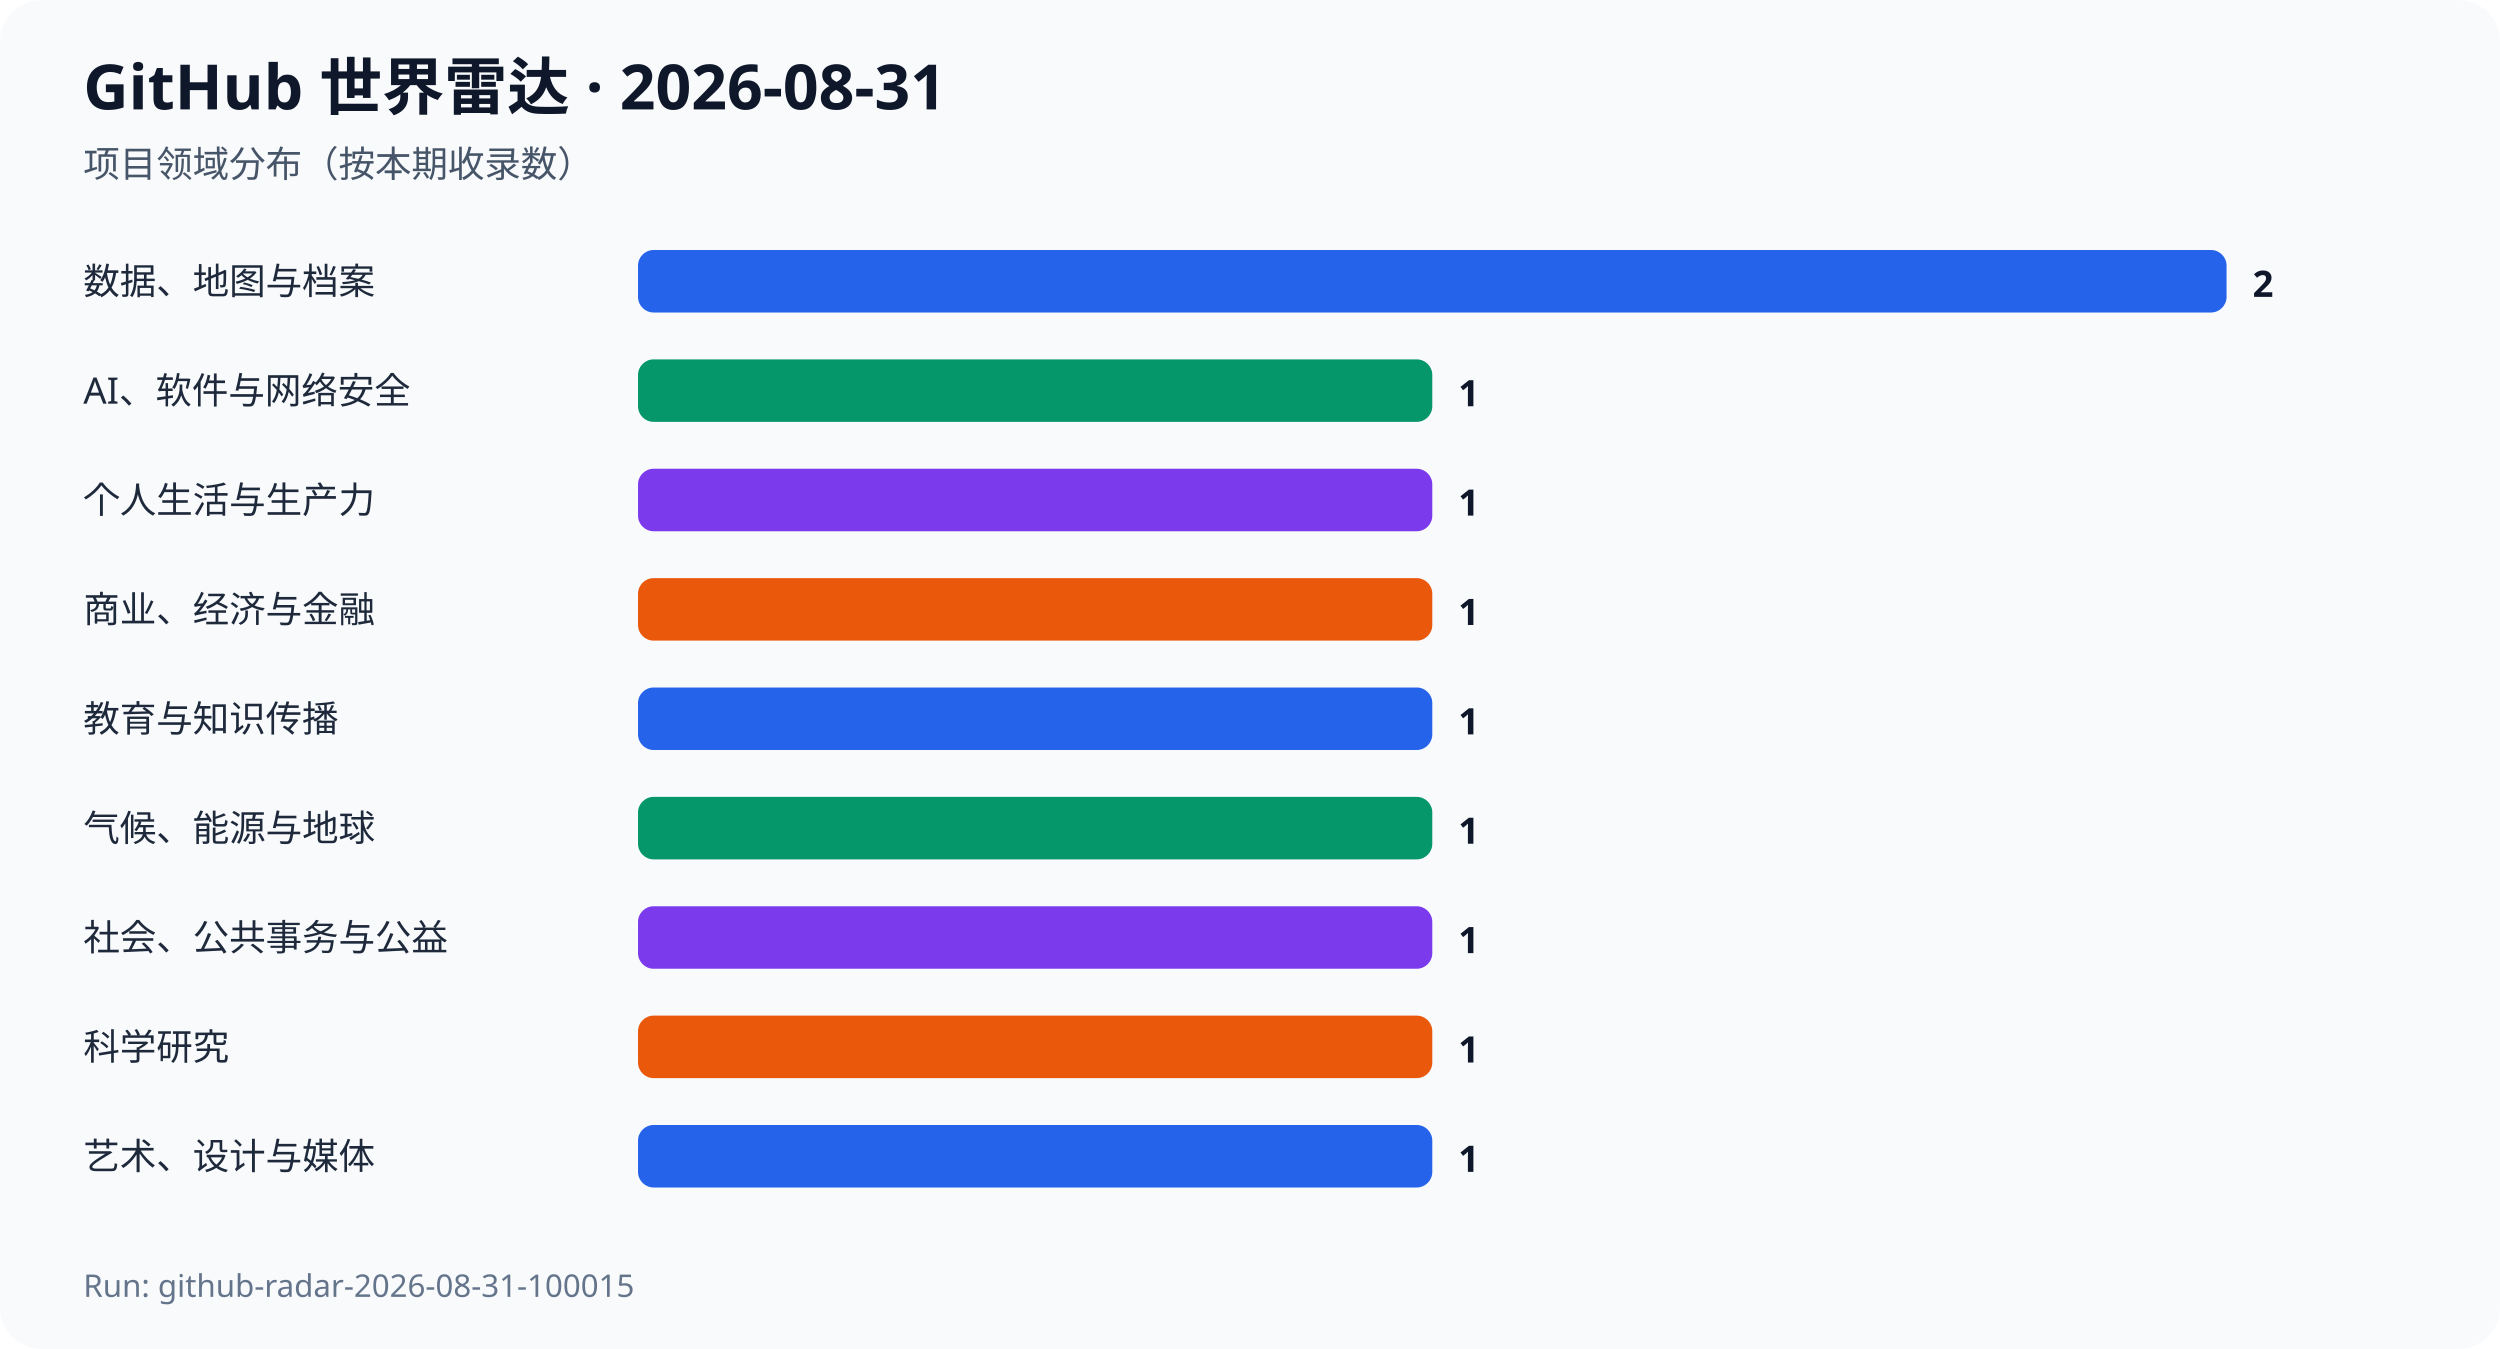
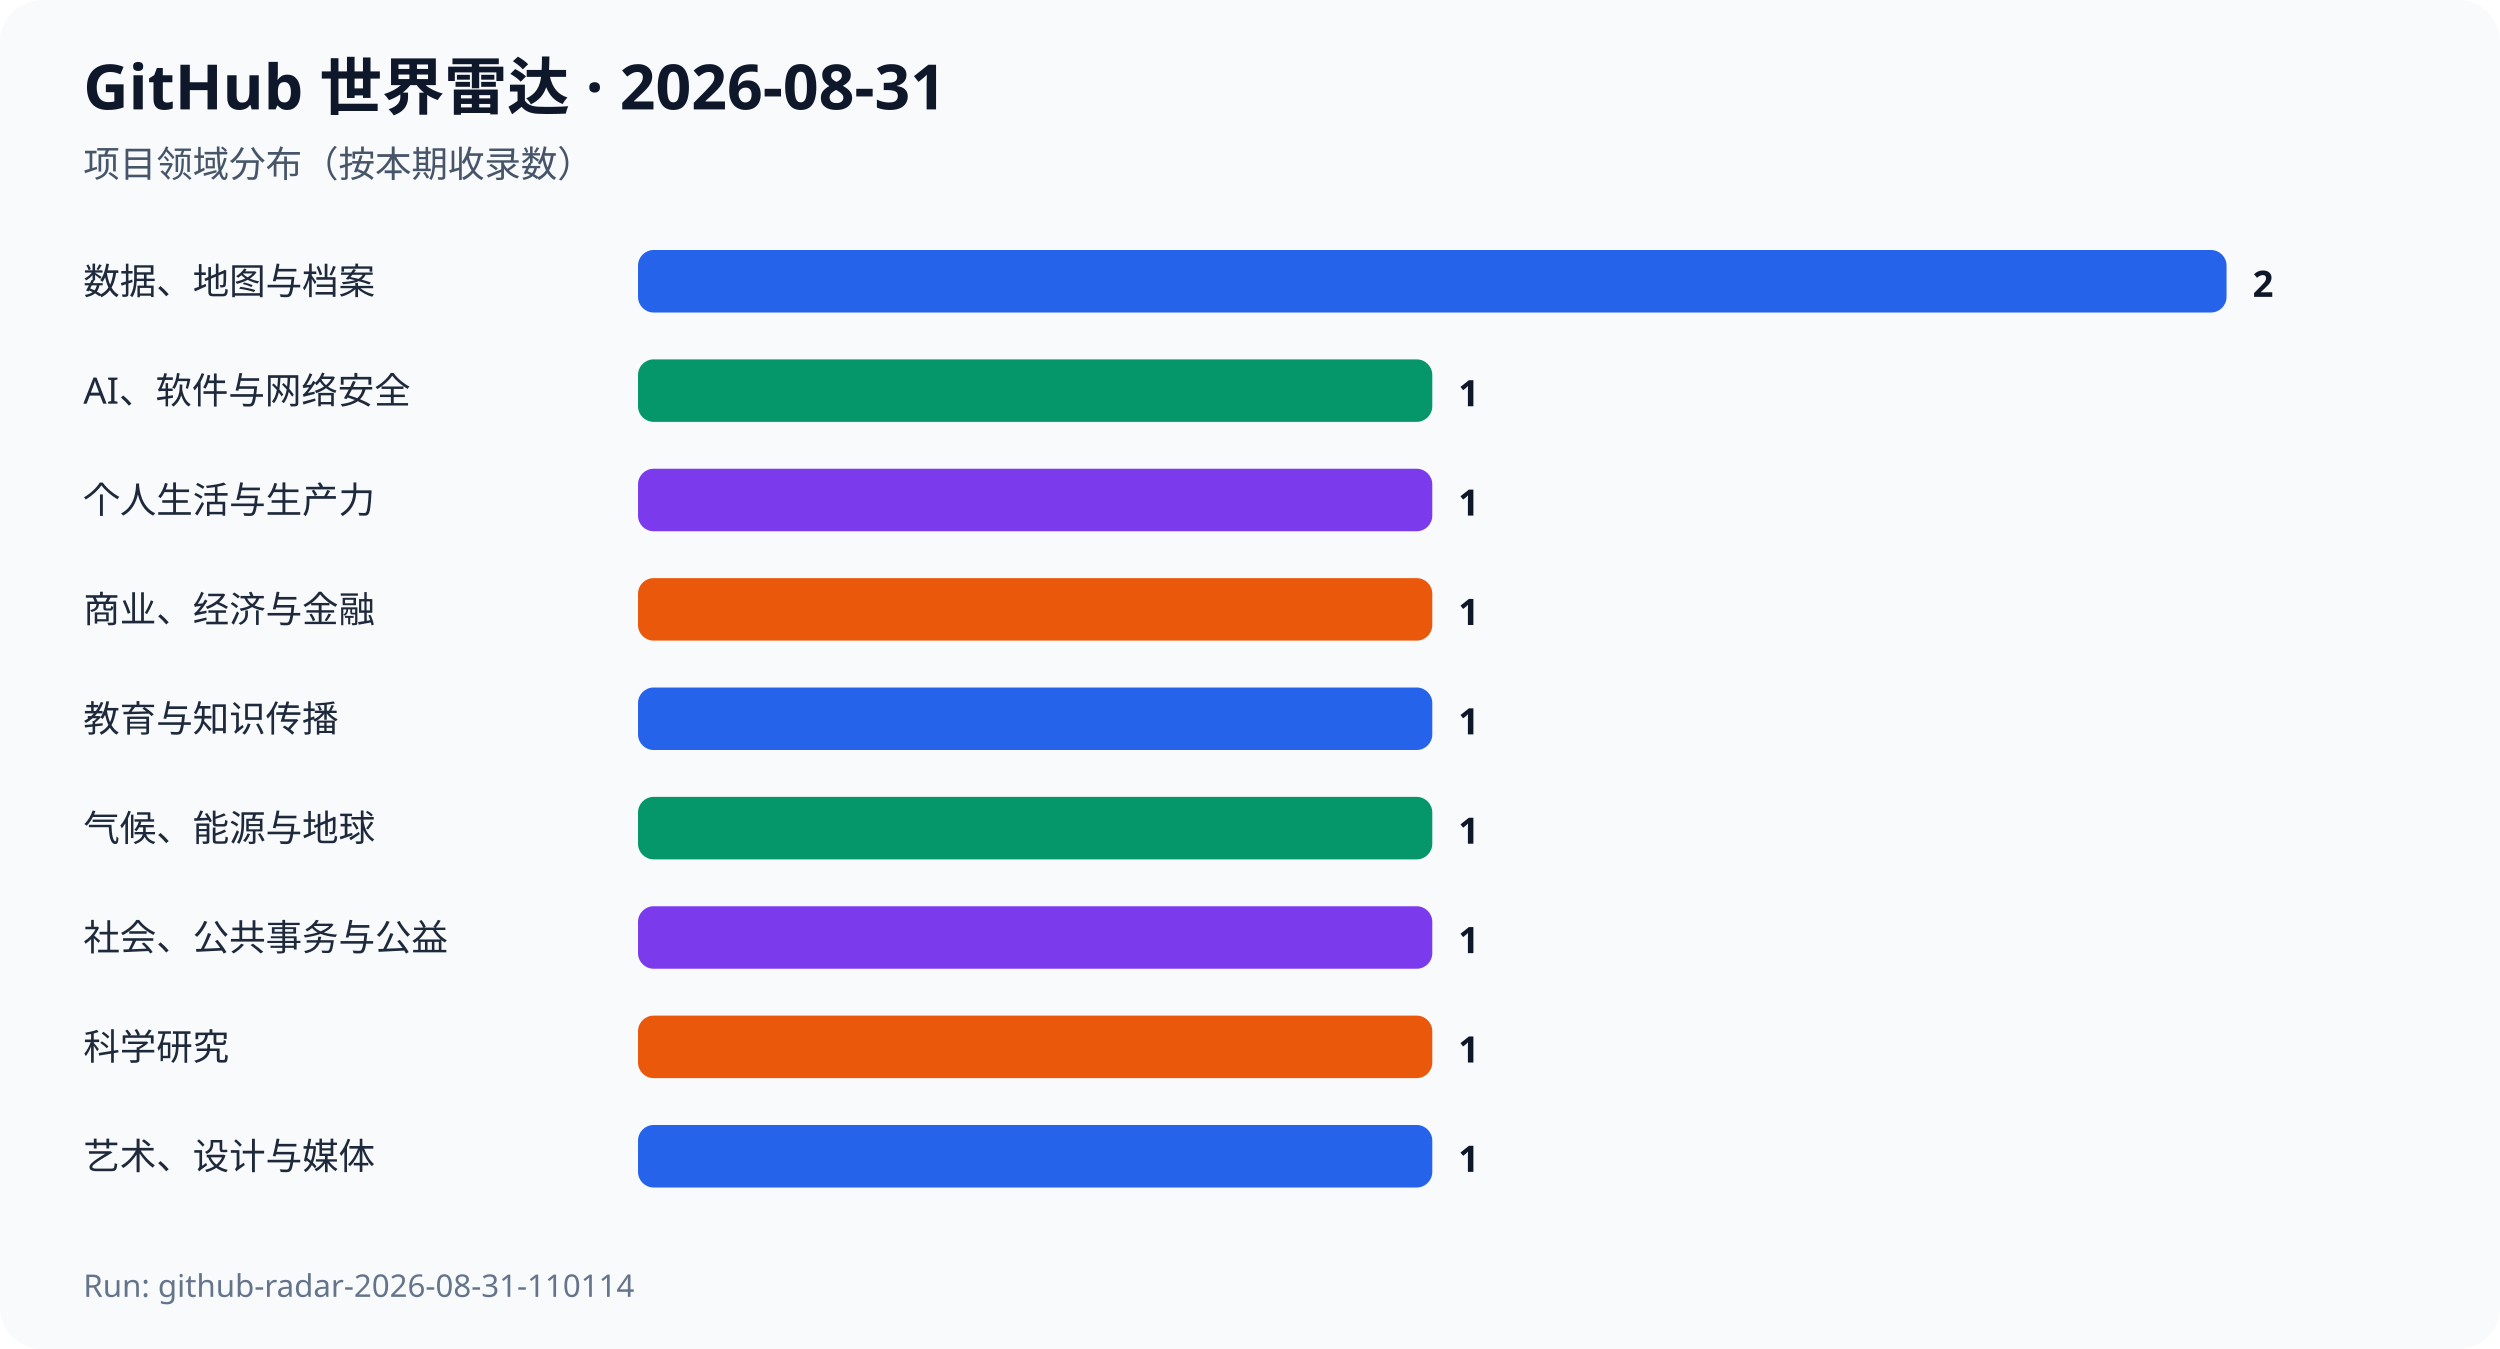
<svg xmlns="http://www.w3.org/2000/svg" width="960" height="518" viewBox="0 0 960 518" role="img" aria-labelledby="title desc">
  <rect width="100%" height="100%" fill="#f8fafc" rx="16" />
  <text x="32" y="42" font-family="system-ui,sans-serif" font-size="24" font-weight="700" fill="#0f172a">GitHub 世界雷达 · 2026-08-31</text>
  <text x="32" y="68" font-family="system-ui,sans-serif" font-size="14" fill="#475569">项目领域分布（按本期收录数）</text>
  <text x="32" y="113" font-family="system-ui,sans-serif" font-size="14" fill="#1e293b">数据、地图与档案</text>
  <rect x="245" y="96" width="610" height="24" rx="6" fill="#2563eb" />
  <text x="865" y="114" font-family="system-ui,sans-serif" font-size="14" font-weight="700" fill="#0f172a">2</text>
  <text x="32" y="155" font-family="system-ui,sans-serif" font-size="14" fill="#1e293b">AI、软件与网络安全</text>
  <rect x="245" y="138" width="305" height="24" rx="6" fill="#059669" />
  <text x="560" y="156" font-family="system-ui,sans-serif" font-size="14" font-weight="700" fill="#0f172a">1</text>
  <text x="32" y="197" font-family="system-ui,sans-serif" font-size="14" fill="#1e293b">个人生活与生产力</text>
  <rect x="245" y="180" width="305" height="24" rx="6" fill="#7c3aed" />
  <text x="560" y="198" font-family="system-ui,sans-serif" font-size="14" font-weight="700" fill="#0f172a">1</text>
  <text x="32" y="239" font-family="system-ui,sans-serif" font-size="14" fill="#1e293b">商业、经济与金融</text>
  <rect x="245" y="222" width="305" height="24" rx="6" fill="#ea580c" />
  <text x="560" y="240" font-family="system-ui,sans-serif" font-size="14" font-weight="700" fill="#0f172a">1</text>
  <text x="32" y="281" font-family="system-ui,sans-serif" font-size="14" fill="#1e293b">教育与知识传播</text>
  <rect x="245" y="264" width="305" height="24" rx="6" fill="#2563eb" />
  <text x="560" y="282" font-family="system-ui,sans-serif" font-size="14" font-weight="700" fill="#0f172a">1</text>
  <text x="32" y="323" font-family="system-ui,sans-serif" font-size="14" fill="#1e293b">气候、能源与地球</text>
  <rect x="245" y="306" width="305" height="24" rx="6" fill="#059669" />
  <text x="560" y="324" font-family="system-ui,sans-serif" font-size="14" font-weight="700" fill="#0f172a">1</text>
  <text x="32" y="365" font-family="system-ui,sans-serif" font-size="14" fill="#1e293b">社会、公共事务与公益</text>
  <rect x="245" y="348" width="305" height="24" rx="6" fill="#7c3aed" />
  <text x="560" y="366" font-family="system-ui,sans-serif" font-size="14" font-weight="700" fill="#0f172a">1</text>
  <text x="32" y="407" font-family="system-ui,sans-serif" font-size="14" fill="#1e293b">科学研究</text>
  <rect x="245" y="390" width="305" height="24" rx="6" fill="#ea580c" />
  <text x="560" y="408" font-family="system-ui,sans-serif" font-size="14" font-weight="700" fill="#0f172a">1</text>
  <text x="32" y="449" font-family="system-ui,sans-serif" font-size="14" fill="#1e293b">艺术、设计与媒体</text>
  <rect x="245" y="432" width="305" height="24" rx="6" fill="#2563eb" />
  <text x="560" y="450" font-family="system-ui,sans-serif" font-size="14" font-weight="700" fill="#0f172a">1</text>
-   <text x="32" y="498" font-family="system-ui,sans-serif" font-size="12" fill="#64748b">Run: github-radar-2026-08-31-100015</text>
+   <text x="32" y="498" font-family="system-ui,sans-serif" font-size="12" fill="#64748b">Run: github-radar-2026-08-31-110114</text>
</svg>
